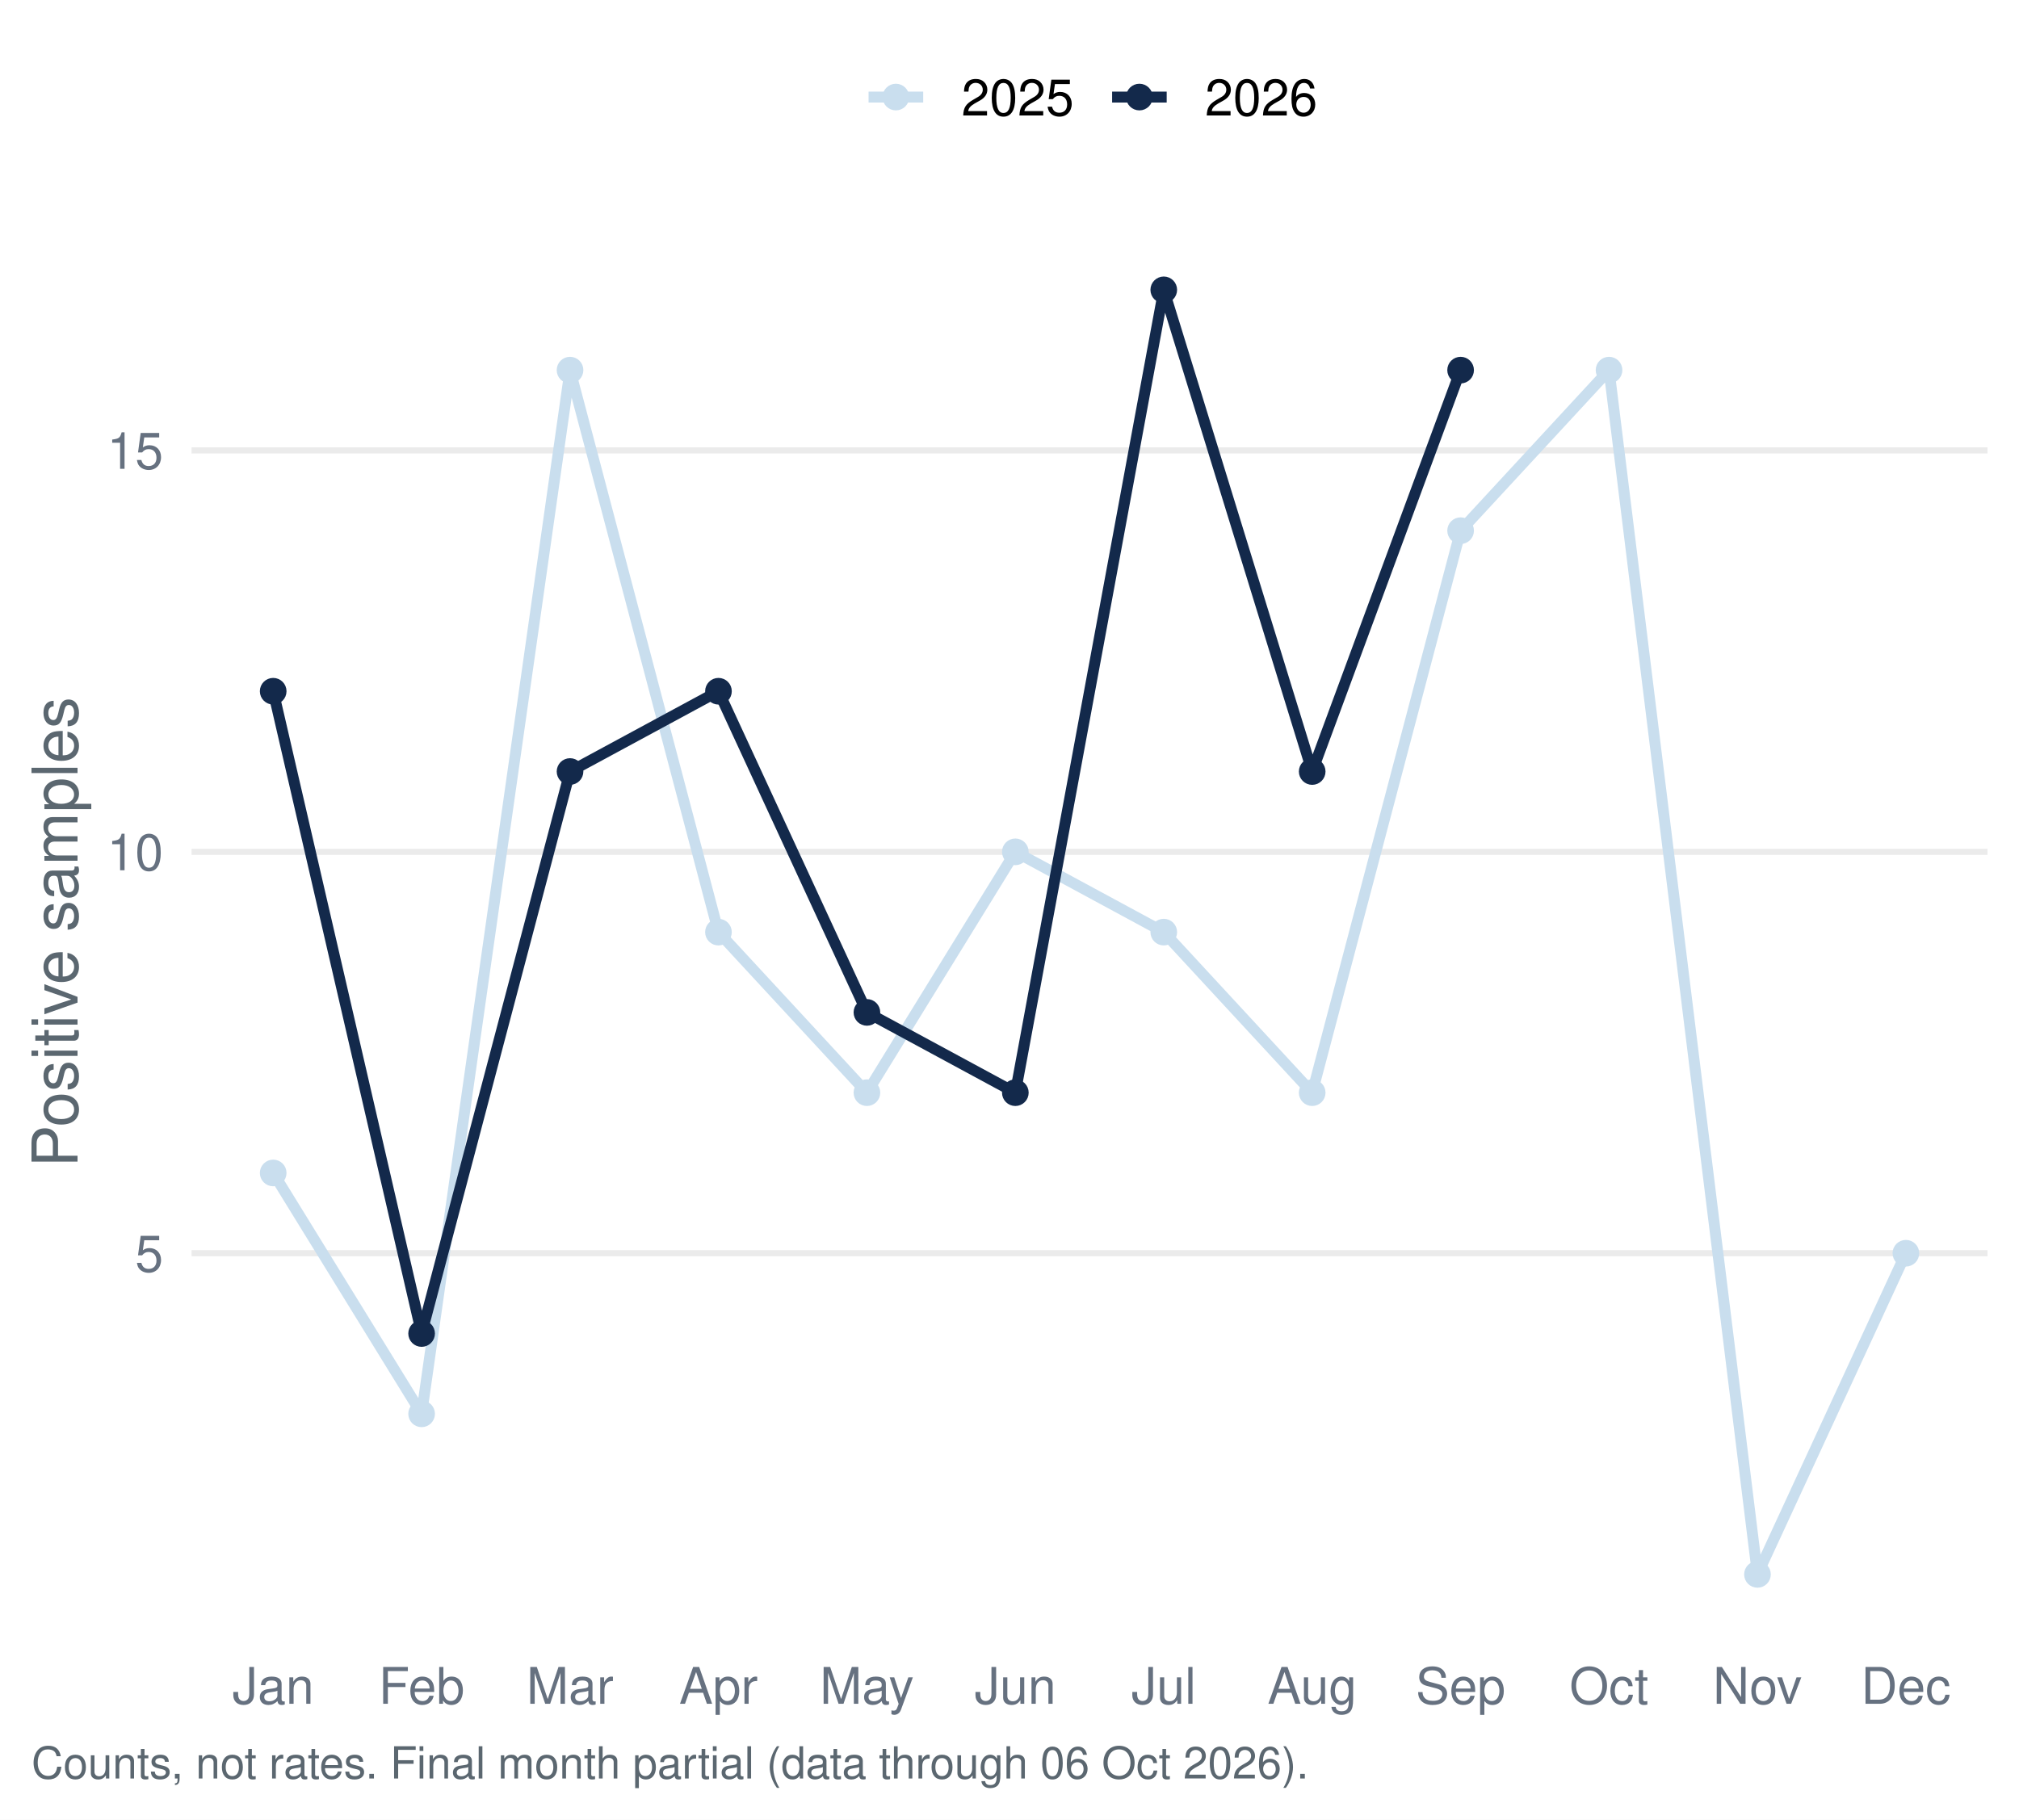
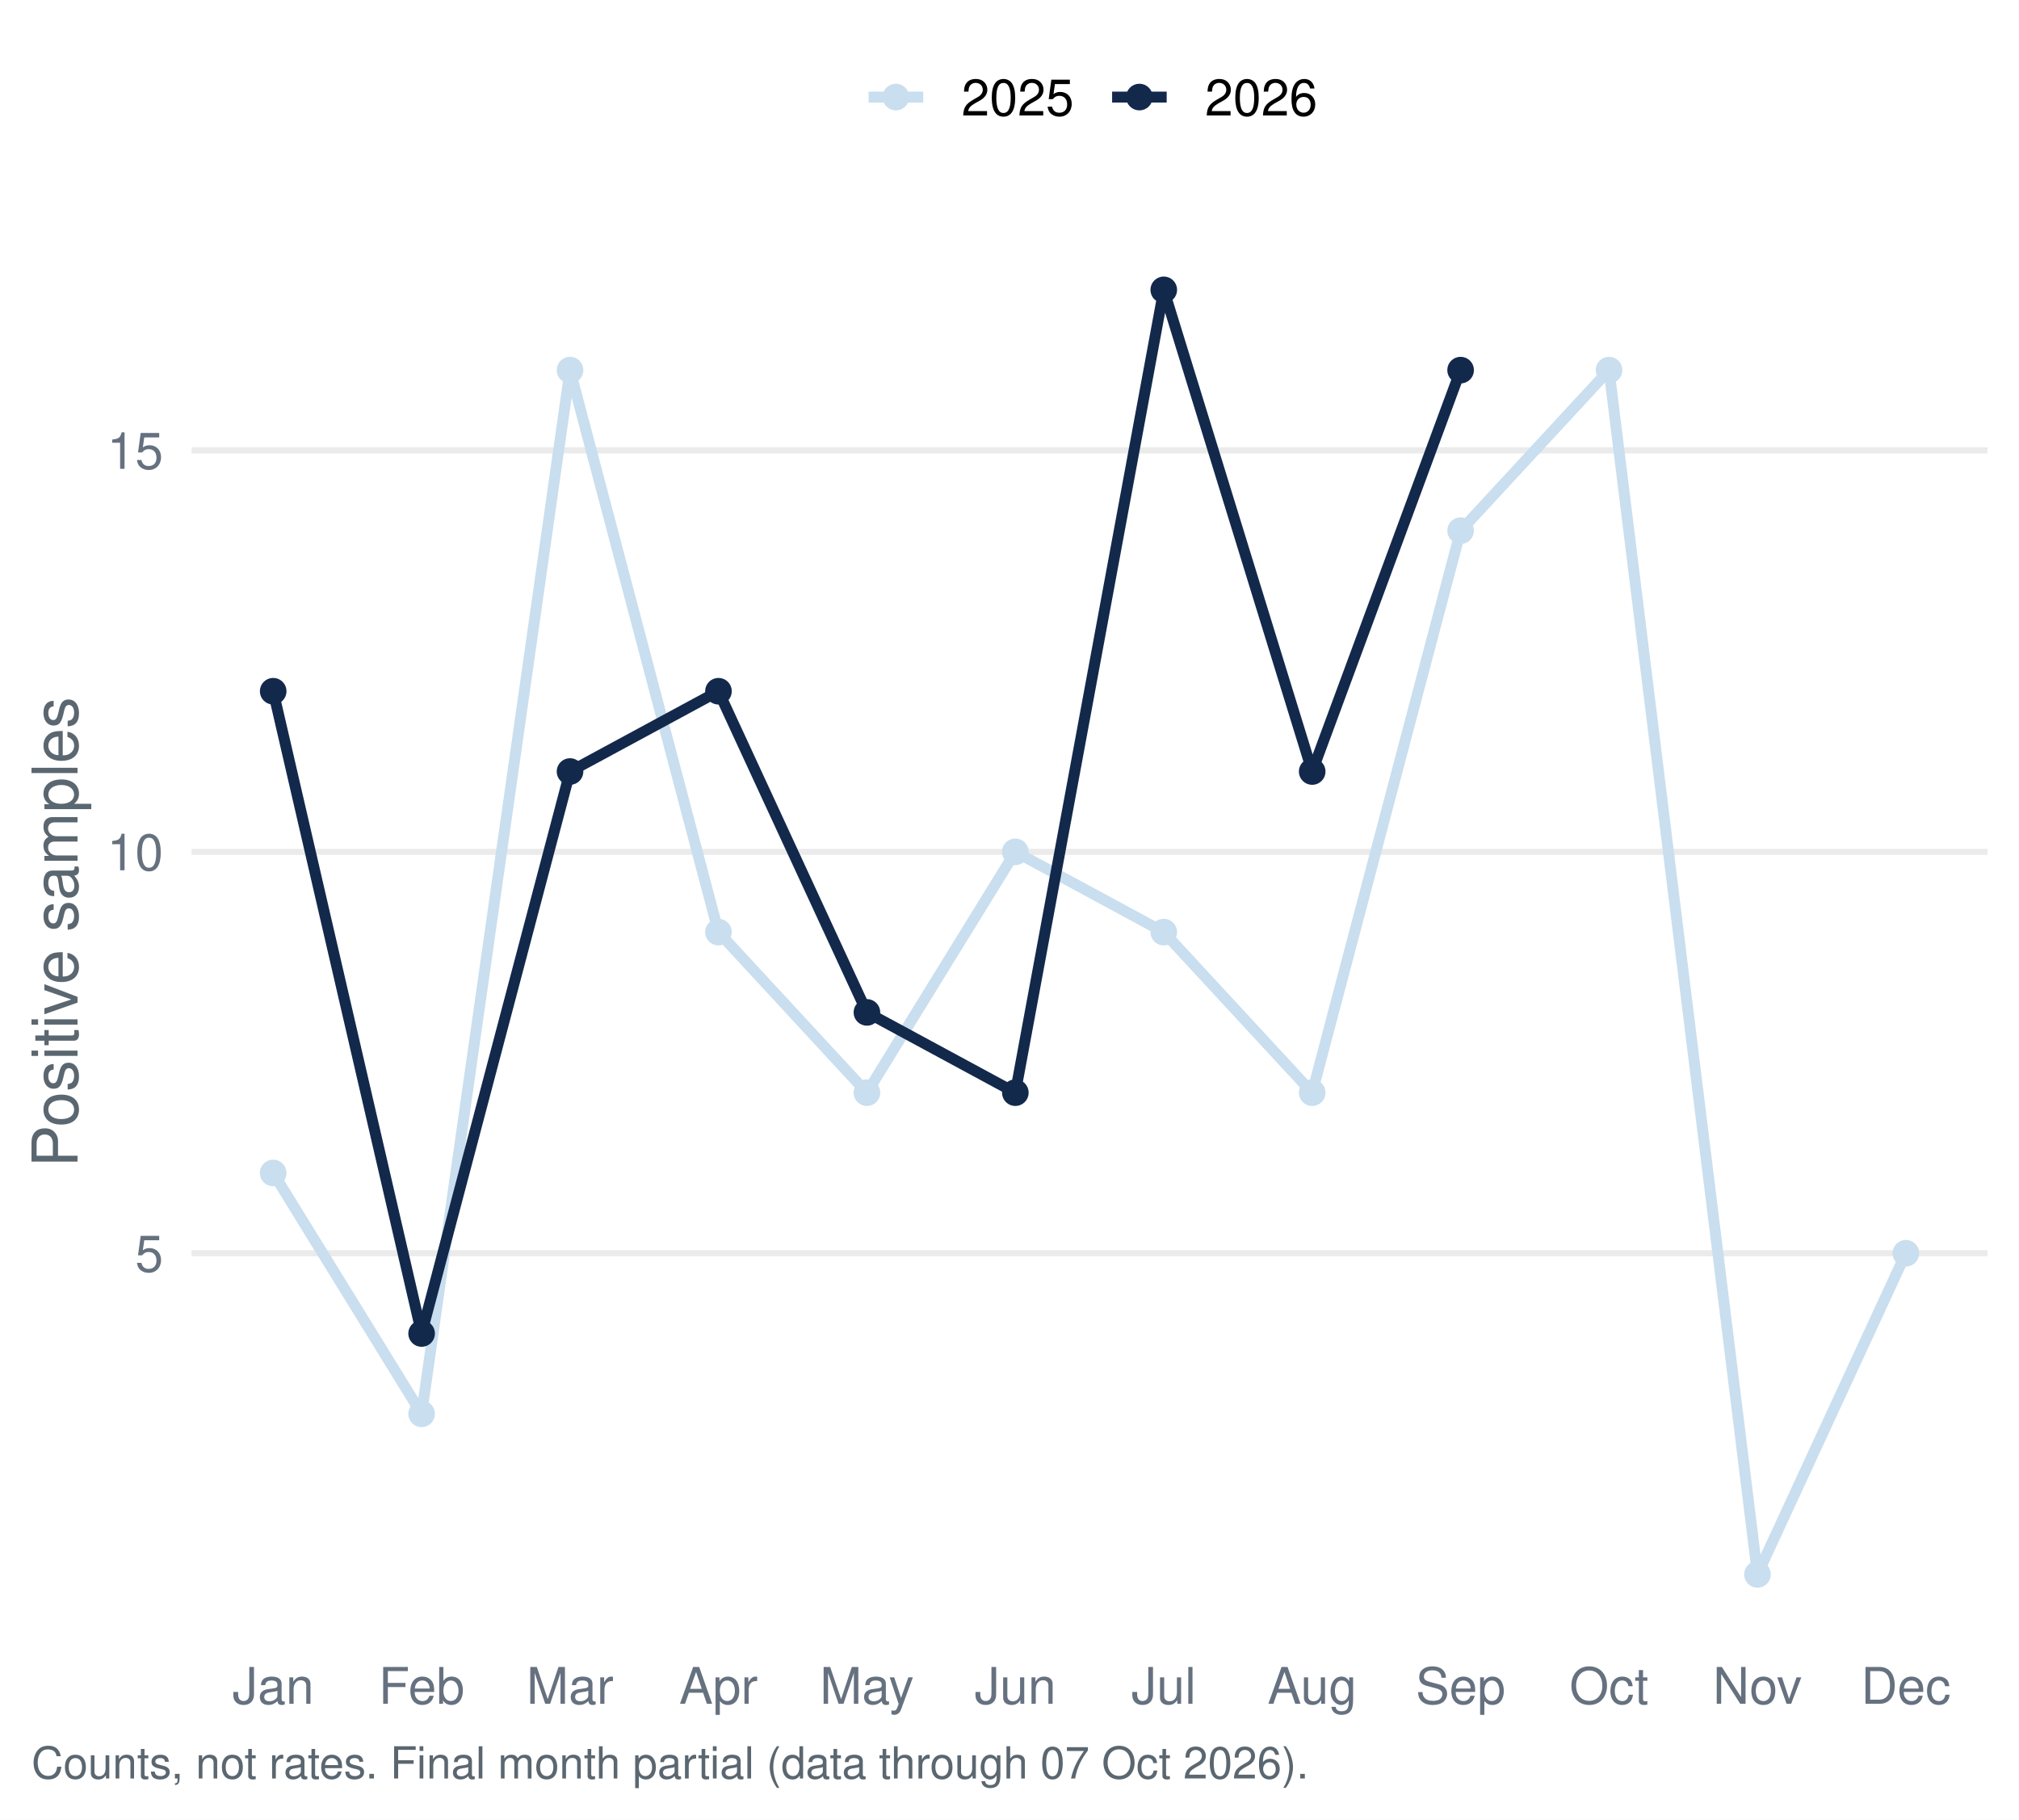
<svg xmlns="http://www.w3.org/2000/svg" width="511.20pt" height="460.80pt" viewBox="0 0 511.20 460.80">
  <g class="svglite">
    <defs>
      <style type="text/css">
    .svglite line, .svglite polyline, .svglite polygon, .svglite path, .svglite rect, .svglite circle {
      fill: none;
      stroke: #000000;
      stroke-linecap: round;
      stroke-linejoin: round;
      stroke-miterlimit: 10.00;
    }
    .svglite text {
      white-space: pre;
    }
    .svglite g.glyphgroup path {
      fill: inherit;
      stroke: none;
    }
  </style>
    </defs>
    <rect width="100%" height="100%" style="stroke: none; fill: #FFFFFF;" />
    <defs>
      <clipPath id="cpMC4wMHw1MTEuMjB8MC4wMHw0NjAuODA=">
        <rect x="0.00" y="0.00" width="511.20" height="460.80" />
      </clipPath>
    </defs>
    <g clip-path="url(#cpMC4wMHw1MTEuMjB8MC4wMHw0NjAuODA=)">
      <rect x="0.00" y="-0" width="511.20" height="460.80" style="stroke-width: 1.55; stroke: none; fill: #FFFFFF;" />
    </g>
    <defs>
      <clipPath id="cpNDguNTB8NTAzLjIzfDU3LjEzfDQxNC45Ng==">
        <rect x="48.50" y="57.13" width="454.73" height="357.83" />
      </clipPath>
    </defs>
    <g clip-path="url(#cpNDguNTB8NTAzLjIzfDU3LjEzfDQxNC45Ng==)">
      <polyline points="48.50,317.37 503.23,317.37 " style="stroke-width: 1.55; stroke: #EBEBEB; stroke-linecap: butt;" />
      <polyline points="48.50,215.72 503.23,215.72 " style="stroke-width: 1.55; stroke: #EBEBEB; stroke-linecap: butt;" />
      <polyline points="48.50,114.06 503.23,114.06 " style="stroke-width: 1.55; stroke: #EBEBEB; stroke-linecap: butt;" />
      <polyline points="69.17,297.04 106.75,358.04 144.33,93.73 181.91,236.05 219.50,276.71 257.08,215.72 294.66,236.05 332.24,276.71 369.82,134.39 407.40,93.73 444.98,398.70 482.56,317.37 " style="stroke-width: 2.77; stroke: #C9DEEE; stroke-linecap: butt;" />
      <polyline points="69.17,175.05 106.75,337.70 144.33,195.38 181.91,175.05 219.50,256.38 257.08,276.71 294.66,73.40 332.24,195.38 369.82,93.73 " style="stroke-width: 2.77; stroke: #13294B; stroke-linecap: butt;" />
      <circle cx="69.17" cy="297.04" r="2.86" style="stroke-width: 1.03; stroke: #C9DEEE; fill: #C9DEEE;" />
      <circle cx="106.75" cy="358.04" r="2.86" style="stroke-width: 1.03; stroke: #C9DEEE; fill: #C9DEEE;" />
      <circle cx="144.33" cy="93.73" r="2.86" style="stroke-width: 1.03; stroke: #C9DEEE; fill: #C9DEEE;" />
      <circle cx="181.91" cy="236.05" r="2.86" style="stroke-width: 1.03; stroke: #C9DEEE; fill: #C9DEEE;" />
      <circle cx="219.50" cy="276.71" r="2.86" style="stroke-width: 1.03; stroke: #C9DEEE; fill: #C9DEEE;" />
      <circle cx="257.08" cy="215.72" r="2.86" style="stroke-width: 1.03; stroke: #C9DEEE; fill: #C9DEEE;" />
      <circle cx="294.66" cy="236.05" r="2.86" style="stroke-width: 1.03; stroke: #C9DEEE; fill: #C9DEEE;" />
      <circle cx="332.24" cy="276.71" r="2.86" style="stroke-width: 1.03; stroke: #C9DEEE; fill: #C9DEEE;" />
      <circle cx="369.82" cy="134.39" r="2.86" style="stroke-width: 1.03; stroke: #C9DEEE; fill: #C9DEEE;" />
      <circle cx="407.40" cy="93.73" r="2.86" style="stroke-width: 1.03; stroke: #C9DEEE; fill: #C9DEEE;" />
      <circle cx="444.98" cy="398.70" r="2.86" style="stroke-width: 1.03; stroke: #C9DEEE; fill: #C9DEEE;" />
      <circle cx="482.56" cy="317.37" r="2.86" style="stroke-width: 1.03; stroke: #C9DEEE; fill: #C9DEEE;" />
      <circle cx="69.17" cy="175.05" r="2.86" style="stroke-width: 1.03; stroke: #13294B; fill: #13294B;" />
      <circle cx="106.75" cy="337.70" r="2.86" style="stroke-width: 1.03; stroke: #13294B; fill: #13294B;" />
      <circle cx="144.33" cy="195.38" r="2.86" style="stroke-width: 1.03; stroke: #13294B; fill: #13294B;" />
      <circle cx="181.91" cy="175.05" r="2.86" style="stroke-width: 1.03; stroke: #13294B; fill: #13294B;" />
      <circle cx="219.50" cy="256.38" r="2.86" style="stroke-width: 1.03; stroke: #13294B; fill: #13294B;" />
      <circle cx="257.08" cy="276.71" r="2.86" style="stroke-width: 1.03; stroke: #13294B; fill: #13294B;" />
      <circle cx="294.66" cy="73.40" r="2.86" style="stroke-width: 1.03; stroke: #13294B; fill: #13294B;" />
      <circle cx="332.24" cy="195.38" r="2.86" style="stroke-width: 1.03; stroke: #13294B; fill: #13294B;" />
      <circle cx="369.82" cy="93.73" r="2.86" style="stroke-width: 1.03; stroke: #13294B; fill: #13294B;" />
    </g>
    <g clip-path="url(#cpMC4wMHw1MTEuMjB8MC4wMHw0NjAuODA=)">
      <text x="41.33" y="322.04" text-anchor="end" style="font-size: 12.80px;fill: #667180; font-family: &quot;Nimbus Sans&quot;;" textLength="7.11px" lengthAdjust="spacingAndGlyphs">5</text>
      <text x="41.33" y="220.38" text-anchor="end" style="font-size: 12.80px;fill: #667180; font-family: &quot;Nimbus Sans&quot;;" textLength="14.22px" lengthAdjust="spacingAndGlyphs">10</text>
      <text x="41.33" y="118.72" text-anchor="end" style="font-size: 12.80px;fill: #667180; font-family: &quot;Nimbus Sans&quot;;" textLength="14.22px" lengthAdjust="spacingAndGlyphs">15</text>
      <text x="69.17" y="431.47" text-anchor="middle" style="font-size: 12.80px;fill: #667180; font-family: &quot;Nimbus Sans&quot;;" textLength="20.62px" lengthAdjust="spacingAndGlyphs">Jan</text>
      <text x="106.75" y="431.47" text-anchor="middle" style="font-size: 12.80px;fill: #667180; font-family: &quot;Nimbus Sans&quot;;" textLength="21.75px" lengthAdjust="spacingAndGlyphs">Feb</text>
      <text x="144.33" y="431.47" text-anchor="middle" style="font-size: 12.80px;fill: #667180; font-family: &quot;Nimbus Sans&quot;;" textLength="22.03px" lengthAdjust="spacingAndGlyphs">Mar</text>
      <text x="181.91" y="431.47" text-anchor="middle" style="font-size: 12.80px;fill: #667180; font-family: &quot;Nimbus Sans&quot;;" textLength="19.91px" lengthAdjust="spacingAndGlyphs">Apr</text>
      <text x="219.50" y="431.47" text-anchor="middle" style="font-size: 12.80px;fill: #667180; font-family: &quot;Nimbus Sans&quot;;" textLength="23.83px" lengthAdjust="spacingAndGlyphs">May</text>
      <text x="257.08" y="431.47" text-anchor="middle" style="font-size: 12.80px;fill: #667180; font-family: &quot;Nimbus Sans&quot;;" textLength="20.62px" lengthAdjust="spacingAndGlyphs">Jun</text>
      <text x="294.66" y="431.47" text-anchor="middle" style="font-size: 12.80px;fill: #667180; font-family: &quot;Nimbus Sans&quot;;" textLength="16.36px" lengthAdjust="spacingAndGlyphs">Jul</text>
      <text x="332.24" y="431.47" text-anchor="middle" style="font-size: 12.80px;fill: #667180; font-family: &quot;Nimbus Sans&quot;;" textLength="22.61px" lengthAdjust="spacingAndGlyphs">Aug</text>
      <text x="369.82" y="431.47" text-anchor="middle" style="font-size: 12.80px;fill: #667180; font-family: &quot;Nimbus Sans&quot;;" textLength="22.72px" lengthAdjust="spacingAndGlyphs">Sep</text>
      <text x="407.40" y="431.47" text-anchor="middle" style="font-size: 12.80px;fill: #667180; font-family: &quot;Nimbus Sans&quot;;" textLength="20.03px" lengthAdjust="spacingAndGlyphs">Oct</text>
      <text x="444.98" y="431.47" text-anchor="middle" style="font-size: 12.80px;fill: #667180; font-family: &quot;Nimbus Sans&quot;;" textLength="22.55px" lengthAdjust="spacingAndGlyphs">Nov</text>
      <text x="482.56" y="431.47" text-anchor="middle" style="font-size: 12.80px;fill: #667180; font-family: &quot;Nimbus Sans&quot;;" textLength="22.72px" lengthAdjust="spacingAndGlyphs">Dec</text>
      <text transform="translate(19.63,236.05) rotate(-90)" text-anchor="middle" style="font-size: 16.00px;fill: #5B6770; font-family: &quot;Nimbus Sans&quot;;" textLength="119.11px" lengthAdjust="spacingAndGlyphs">Positive samples</text>
      <line x1="219.92" y1="24.58" x2="233.75" y2="24.58" style="stroke-width: 2.77; stroke: #C9DEEE; stroke-linecap: butt;" />
      <circle cx="226.83" cy="24.58" r="2.86" style="stroke-width: 1.03; stroke: #C9DEEE; fill: #C9DEEE;" />
      <line x1="281.58" y1="24.58" x2="295.40" y2="24.58" style="stroke-width: 2.77; stroke: #13294B; stroke-linecap: butt;" />
      <circle cx="288.49" cy="24.58" r="2.86" style="stroke-width: 1.03; stroke: #13294B; fill: #13294B;" />
      <text x="243.44" y="29.25" style="font-size: 12.80px; font-family: &quot;Nimbus Sans&quot;;" textLength="28.44px" lengthAdjust="spacingAndGlyphs">2025</text>
      <text x="305.10" y="29.25" style="font-size: 12.80px; font-family: &quot;Nimbus Sans&quot;;" textLength="28.44px" lengthAdjust="spacingAndGlyphs">2026</text>
-       <text x="7.97" y="450.39" style="font-size: 11.20px;fill: #5B6770; font-family: &quot;Nimbus Sans&quot;;" textLength="322.94px" lengthAdjust="spacingAndGlyphs">Counts, not rates. Final month partial (data through 06 Oct 2026).</text>
+       <text x="7.97" y="450.39" style="font-size: 11.20px;fill: #5B6770; font-family: &quot;Nimbus Sans&quot;;" textLength="322.94px" lengthAdjust="spacingAndGlyphs">Counts, not rates. Final month partial (data through 07 Oct 2026).</text>
    </g>
  </g>
</svg>
